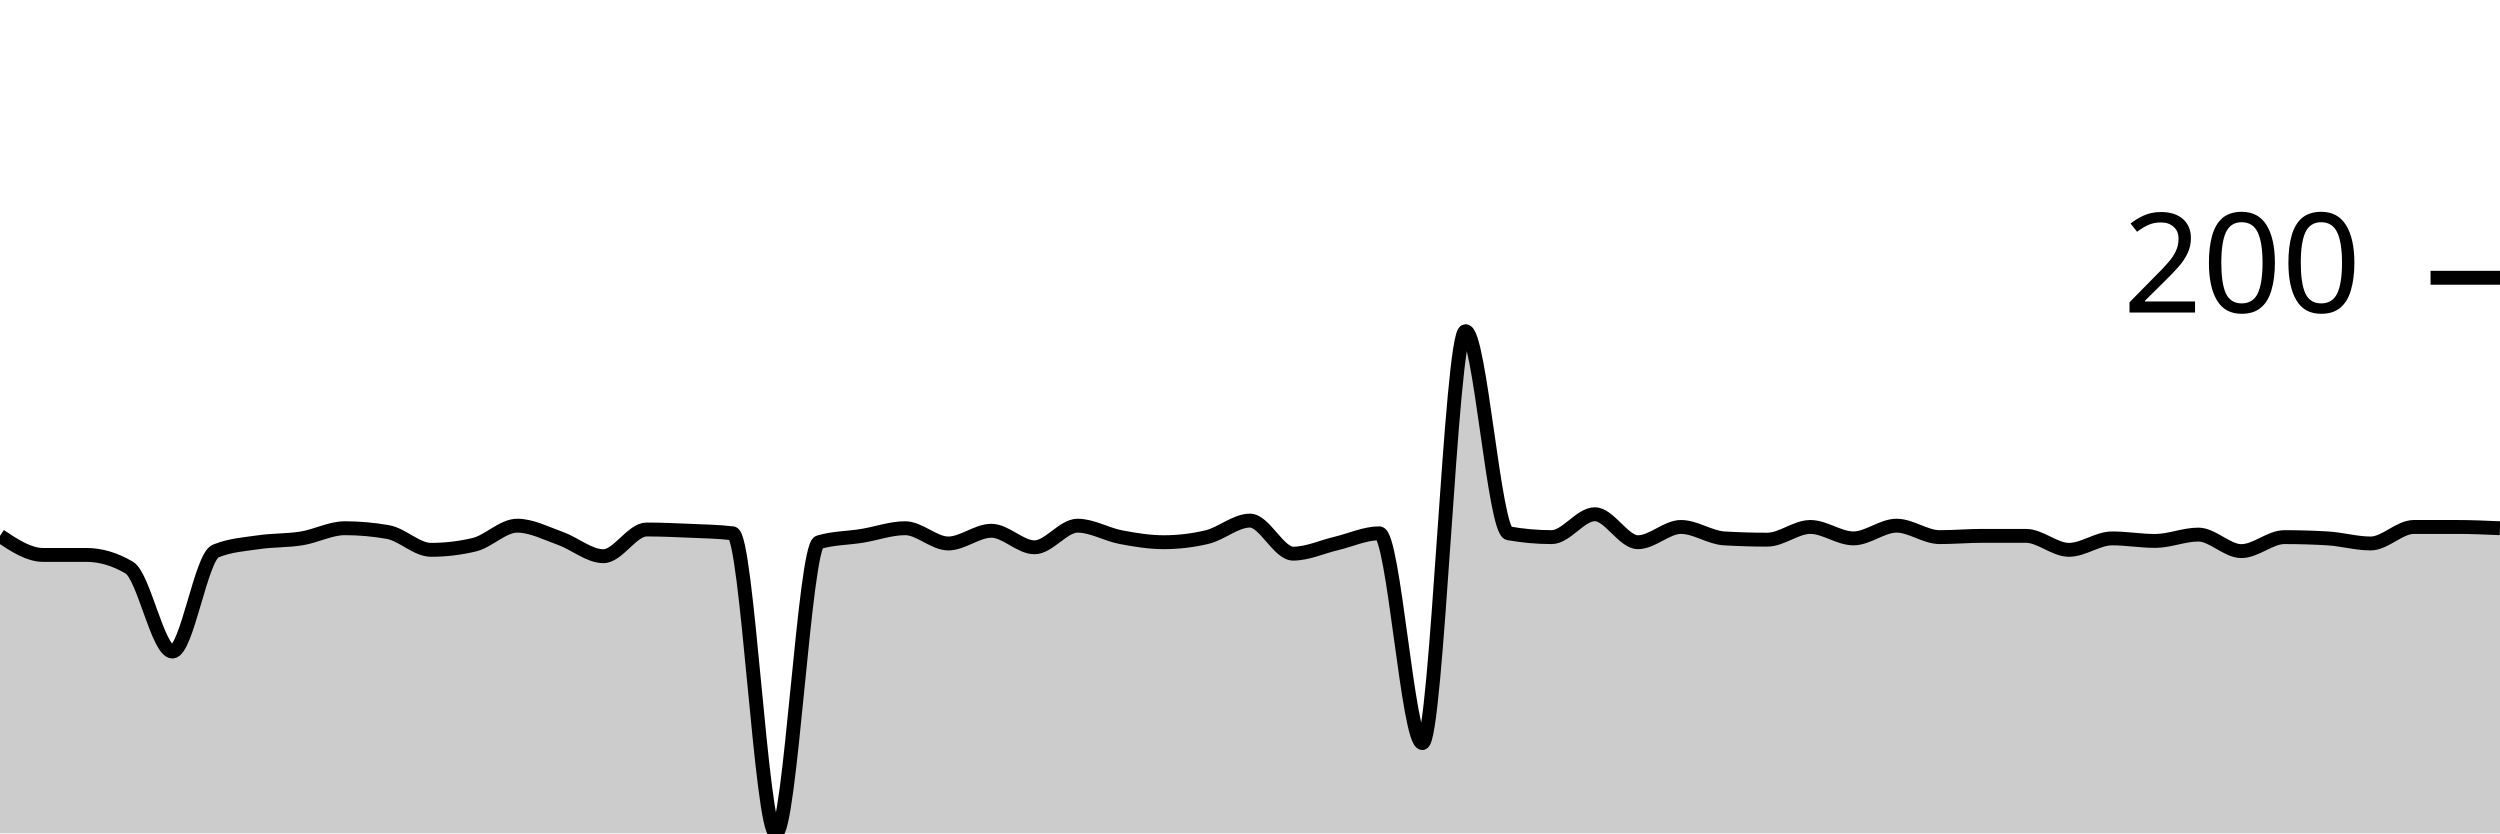
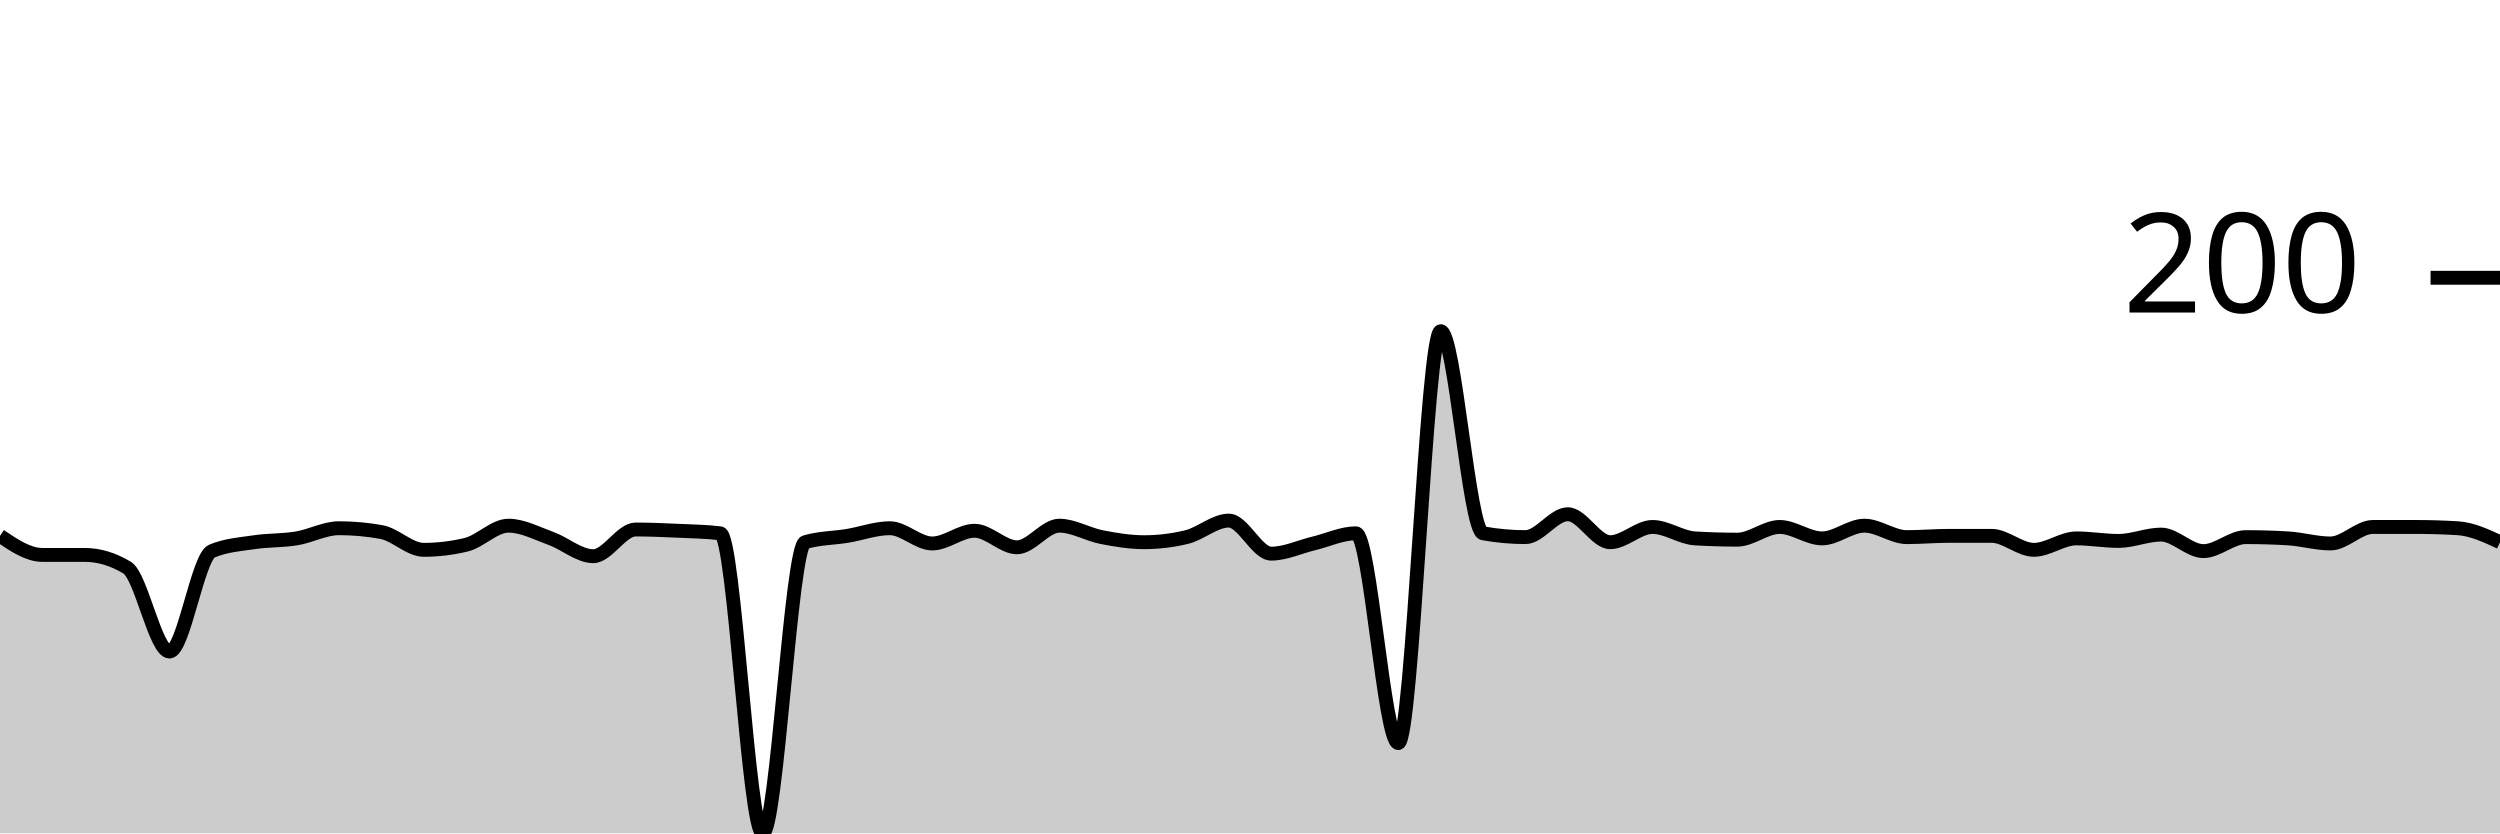
<svg xmlns="http://www.w3.org/2000/svg" viewBox="0 0 180 60">
  <g transform="translate(0,20)">
-     <path class="area" fill="rgba(0, 0, 0, 0.2)" d="M0,18.581C1.034,19.268,2.069,19.954,3.103,19.954C4.138,19.954,5.172,19.954,6.207,19.954C7.241,19.954,8.276,20.259,9.31,20.87C10.345,21.48,11.379,26.911,12.414,26.911C13.448,26.911,14.483,20.107,15.517,19.68C16.552,19.252,17.586,19.191,18.621,19.039C19.655,18.886,20.69,18.932,21.724,18.764C22.759,18.596,23.793,18.032,24.828,18.032C25.862,18.032,26.897,18.124,27.931,18.307C28.966,18.49,30,19.588,31.034,19.588C32.069,19.588,33.103,19.466,34.138,19.222C35.172,18.978,36.207,17.849,37.241,17.849C38.276,17.849,39.31,18.398,40.345,18.764C41.379,19.13,42.414,20.046,43.448,20.046C44.483,20.046,45.517,18.124,46.552,18.124C47.586,18.124,48.621,18.169,49.655,18.215C50.69,18.261,51.724,18.276,52.759,18.398C53.793,18.52,54.828,40,55.862,40C56.897,40,57.931,19.344,58.966,19.039C60,18.734,61.034,18.749,62.069,18.581C63.103,18.413,64.138,18.032,65.172,18.032C66.207,18.032,67.241,19.13,68.276,19.13C69.31,19.13,70.345,18.215,71.379,18.215C72.414,18.215,73.448,19.405,74.483,19.405C75.517,19.405,76.552,17.849,77.586,17.849C78.621,17.849,79.655,18.474,80.69,18.673C81.724,18.871,82.759,19.039,83.793,19.039C84.828,19.039,85.862,18.917,86.897,18.673C87.931,18.429,88.966,17.483,90,17.483C91.034,17.483,92.069,19.863,93.103,19.863C94.138,19.863,95.172,19.375,96.207,19.13C97.241,18.886,98.276,18.398,99.31,18.398C100.345,18.398,101.379,33.501,102.414,33.501C103.448,33.501,104.483,3.844,105.517,3.844C106.552,3.844,107.586,18.215,108.621,18.398C109.655,18.581,110.69,18.673,111.724,18.673C112.759,18.673,113.793,17.025,114.828,17.025C115.862,17.025,116.897,19.039,117.931,19.039C118.966,19.039,120,17.941,121.034,17.941C122.069,17.941,123.103,18.703,124.138,18.764C125.172,18.825,126.207,18.856,127.241,18.856C128.276,18.856,129.31,17.941,130.345,17.941C131.379,17.941,132.414,18.764,133.448,18.764C134.483,18.764,135.517,17.849,136.552,17.849C137.586,17.849,138.621,18.673,139.655,18.673C140.69,18.673,141.724,18.581,142.759,18.581C143.793,18.581,144.828,18.581,145.862,18.581C146.897,18.581,147.931,19.588,148.966,19.588C150,19.588,151.034,18.764,152.069,18.764C153.103,18.764,154.138,18.947,155.172,18.947C156.207,18.947,157.241,18.49,158.276,18.49C159.31,18.49,160.345,19.68,161.379,19.68C162.414,19.68,163.448,18.673,164.483,18.673C165.517,18.673,166.552,18.703,167.586,18.764C168.621,18.825,169.655,19.13,170.69,19.13C171.724,19.13,172.759,17.941,173.793,17.941C174.828,17.941,175.862,17.941,176.897,17.941C177.931,17.941,178.966,17.986,180,18.032L180,40C178.966,40,177.931,40,176.897,40C175.862,40,174.828,40,173.793,40C172.759,40,171.724,40,170.69,40C169.655,40,168.621,40,167.586,40C166.552,40,165.517,40,164.483,40C163.448,40,162.414,40,161.379,40C160.345,40,159.31,40,158.276,40C157.241,40,156.207,40,155.172,40C154.138,40,153.103,40,152.069,40C151.034,40,150,40,148.966,40C147.931,40,146.897,40,145.862,40C144.828,40,143.793,40,142.759,40C141.724,40,140.69,40,139.655,40C138.621,40,137.586,40,136.552,40C135.517,40,134.483,40,133.448,40C132.414,40,131.379,40,130.345,40C129.31,40,128.276,40,127.241,40C126.207,40,125.172,40,124.138,40C123.103,40,122.069,40,121.034,40C120,40,118.966,40,117.931,40C116.897,40,115.862,40,114.828,40C113.793,40,112.759,40,111.724,40C110.69,40,109.655,40,108.621,40C107.586,40,106.552,40,105.517,40C104.483,40,103.448,40,102.414,40C101.379,40,100.345,40,99.31,40C98.276,40,97.241,40,96.207,40C95.172,40,94.138,40,93.103,40C92.069,40,91.034,40,90,40C88.966,40,87.931,40,86.897,40C85.862,40,84.828,40,83.793,40C82.759,40,81.724,40,80.69,40C79.655,40,78.621,40,77.586,40C76.552,40,75.517,40,74.483,40C73.448,40,72.414,40,71.379,40C70.345,40,69.31,40,68.276,40C67.241,40,66.207,40,65.172,40C64.138,40,63.103,40,62.069,40C61.034,40,60,40,58.966,40C57.931,40,56.897,40,55.862,40C54.828,40,53.793,40,52.759,40C51.724,40,50.69,40,49.655,40C48.621,40,47.586,40,46.552,40C45.517,40,44.483,40,43.448,40C42.414,40,41.379,40,40.345,40C39.31,40,38.276,40,37.241,40C36.207,40,35.172,40,34.138,40C33.103,40,32.069,40,31.034,40C30,40,28.966,40,27.931,40C26.897,40,25.862,40,24.828,40C23.793,40,22.759,40,21.724,40C20.69,40,19.655,40,18.621,40C17.586,40,16.552,40,15.517,40C14.483,40,13.448,40,12.414,40C11.379,40,10.345,40,9.31,40C8.276,40,7.241,40,6.207,40C5.172,40,4.138,40,3.103,40C2.069,40,1.034,40,0,40Z" />
-     <path class="line" stroke="black" fill="none" d="M0,18.581C1.034,19.268,2.069,19.954,3.103,19.954C4.138,19.954,5.172,19.954,6.207,19.954C7.241,19.954,8.276,20.259,9.31,20.87C10.345,21.48,11.379,26.911,12.414,26.911C13.448,26.911,14.483,20.107,15.517,19.68C16.552,19.252,17.586,19.191,18.621,19.039C19.655,18.886,20.69,18.932,21.724,18.764C22.759,18.596,23.793,18.032,24.828,18.032C25.862,18.032,26.897,18.124,27.931,18.307C28.966,18.49,30,19.588,31.034,19.588C32.069,19.588,33.103,19.466,34.138,19.222C35.172,18.978,36.207,17.849,37.241,17.849C38.276,17.849,39.31,18.398,40.345,18.764C41.379,19.13,42.414,20.046,43.448,20.046C44.483,20.046,45.517,18.124,46.552,18.124C47.586,18.124,48.621,18.169,49.655,18.215C50.69,18.261,51.724,18.276,52.759,18.398C53.793,18.52,54.828,40,55.862,40C56.897,40,57.931,19.344,58.966,19.039C60,18.734,61.034,18.749,62.069,18.581C63.103,18.413,64.138,18.032,65.172,18.032C66.207,18.032,67.241,19.13,68.276,19.13C69.31,19.13,70.345,18.215,71.379,18.215C72.414,18.215,73.448,19.405,74.483,19.405C75.517,19.405,76.552,17.849,77.586,17.849C78.621,17.849,79.655,18.474,80.69,18.673C81.724,18.871,82.759,19.039,83.793,19.039C84.828,19.039,85.862,18.917,86.897,18.673C87.931,18.429,88.966,17.483,90,17.483C91.034,17.483,92.069,19.863,93.103,19.863C94.138,19.863,95.172,19.375,96.207,19.13C97.241,18.886,98.276,18.398,99.31,18.398C100.345,18.398,101.379,33.501,102.414,33.501C103.448,33.501,104.483,3.844,105.517,3.844C106.552,3.844,107.586,18.215,108.621,18.398C109.655,18.581,110.69,18.673,111.724,18.673C112.759,18.673,113.793,17.025,114.828,17.025C115.862,17.025,116.897,19.039,117.931,19.039C118.966,19.039,120,17.941,121.034,17.941C122.069,17.941,123.103,18.703,124.138,18.764C125.172,18.825,126.207,18.856,127.241,18.856C128.276,18.856,129.31,17.941,130.345,17.941C131.379,17.941,132.414,18.764,133.448,18.764C134.483,18.764,135.517,17.849,136.552,17.849C137.586,17.849,138.621,18.673,139.655,18.673C140.69,18.673,141.724,18.581,142.759,18.581C143.793,18.581,144.828,18.581,145.862,18.581C146.897,18.581,147.931,19.588,148.966,19.588C150,19.588,151.034,18.764,152.069,18.764C153.103,18.764,154.138,18.947,155.172,18.947C156.207,18.947,157.241,18.49,158.276,18.49C159.31,18.49,160.345,19.68,161.379,19.68C162.414,19.68,163.448,18.673,164.483,18.673C165.517,18.673,166.552,18.703,167.586,18.764C168.621,18.825,169.655,19.13,170.69,19.13C171.724,19.13,172.759,17.941,173.793,17.941C174.828,17.941,175.862,17.941,176.897,17.941C177.931,17.941,178.966,17.986,180,18.032" />
+     <path class="area" fill="rgba(0, 0, 0, 0.2)" d="M0,18.581C1.017,19.268,2.034,19.954,3.051,19.954C4.068,19.954,5.085,19.954,6.102,19.954C7.119,19.954,8.136,20.259,9.153,20.87C10.169,21.48,11.186,26.911,12.203,26.911C13.22,26.911,14.237,20.107,15.254,19.68C16.271,19.252,17.288,19.191,18.305,19.039C19.322,18.886,20.339,18.932,21.356,18.764C22.373,18.596,23.39,18.032,24.407,18.032C25.424,18.032,26.441,18.124,27.458,18.307C28.475,18.49,29.492,19.588,30.508,19.588C31.525,19.588,32.542,19.466,33.559,19.222C34.576,18.978,35.593,17.849,36.61,17.849C37.627,17.849,38.644,18.398,39.661,18.764C40.678,19.13,41.695,20.046,42.712,20.046C43.729,20.046,44.746,18.124,45.763,18.124C46.78,18.124,47.797,18.169,48.814,18.215C49.831,18.261,50.847,18.276,51.864,18.398C52.881,18.52,53.898,40,54.915,40C55.932,40,56.949,19.344,57.966,19.039C58.983,18.734,60,18.749,61.017,18.581C62.034,18.413,63.051,18.032,64.068,18.032C65.085,18.032,66.102,19.13,67.119,19.13C68.136,19.13,69.153,18.215,70.169,18.215C71.186,18.215,72.203,19.405,73.22,19.405C74.237,19.405,75.254,17.849,76.271,17.849C77.288,17.849,78.305,18.474,79.322,18.673C80.339,18.871,81.356,19.039,82.373,19.039C83.39,19.039,84.407,18.917,85.424,18.673C86.441,18.429,87.458,17.483,88.475,17.483C89.492,17.483,90.508,19.863,91.525,19.863C92.542,19.863,93.559,19.375,94.576,19.13C95.593,18.886,96.61,18.398,97.627,18.398C98.644,18.398,99.661,33.501,100.678,33.501C101.695,33.501,102.712,3.844,103.729,3.844C104.746,3.844,105.763,18.215,106.78,18.398C107.797,18.581,108.814,18.673,109.831,18.673C110.847,18.673,111.864,17.025,112.881,17.025C113.898,17.025,114.915,19.039,115.932,19.039C116.949,19.039,117.966,17.941,118.983,17.941C120,17.941,121.017,18.703,122.034,18.764C123.051,18.825,124.068,18.856,125.085,18.856C126.102,18.856,127.119,17.941,128.136,17.941C129.153,17.941,130.169,18.764,131.186,18.764C132.203,18.764,133.22,17.849,134.237,17.849C135.254,17.849,136.271,18.673,137.288,18.673C138.305,18.673,139.322,18.581,140.339,18.581C141.356,18.581,142.373,18.581,143.39,18.581C144.407,18.581,145.424,19.588,146.441,19.588C147.458,19.588,148.475,18.764,149.492,18.764C150.508,18.764,151.525,18.947,152.542,18.947C153.559,18.947,154.576,18.49,155.593,18.49C156.61,18.49,157.627,19.68,158.644,19.68C159.661,19.68,160.678,18.673,161.695,18.673C162.712,18.673,163.729,18.703,164.746,18.764C165.763,18.825,166.78,19.13,167.797,19.13C168.814,19.13,169.831,17.941,170.847,17.941C171.864,17.941,172.881,17.941,173.898,17.941C174.915,17.941,175.932,17.971,176.949,18.032C177.966,18.093,178.983,18.566,180,19.039L180,40C178.983,40,177.966,40,176.949,40C175.932,40,174.915,40,173.898,40C172.881,40,171.864,40,170.847,40C169.831,40,168.814,40,167.797,40C166.78,40,165.763,40,164.746,40C163.729,40,162.712,40,161.695,40C160.678,40,159.661,40,158.644,40C157.627,40,156.61,40,155.593,40C154.576,40,153.559,40,152.542,40C151.525,40,150.508,40,149.492,40C148.475,40,147.458,40,146.441,40C145.424,40,144.407,40,143.39,40C142.373,40,141.356,40,140.339,40C139.322,40,138.305,40,137.288,40C136.271,40,135.254,40,134.237,40C133.22,40,132.203,40,131.186,40C130.169,40,129.153,40,128.136,40C127.119,40,126.102,40,125.085,40C124.068,40,123.051,40,122.034,40C121.017,40,120,40,118.983,40C117.966,40,116.949,40,115.932,40C114.915,40,113.898,40,112.881,40C111.864,40,110.847,40,109.831,40C108.814,40,107.797,40,106.78,40C105.763,40,104.746,40,103.729,40C102.712,40,101.695,40,100.678,40C99.661,40,98.644,40,97.627,40C96.61,40,95.593,40,94.576,40C93.559,40,92.542,40,91.525,40C90.508,40,89.492,40,88.475,40C87.458,40,86.441,40,85.424,40C84.407,40,83.39,40,82.373,40C81.356,40,80.339,40,79.322,40C78.305,40,77.288,40,76.271,40C75.254,40,74.237,40,73.22,40C72.203,40,71.186,40,70.169,40C69.153,40,68.136,40,67.119,40C66.102,40,65.085,40,64.068,40C63.051,40,62.034,40,61.017,40C60,40,58.983,40,57.966,40C56.949,40,55.932,40,54.915,40C53.898,40,52.881,40,51.864,40C50.847,40,49.831,40,48.814,40C47.797,40,46.78,40,45.763,40C44.746,40,43.729,40,42.712,40C41.695,40,40.678,40,39.661,40C38.644,40,37.627,40,36.61,40C35.593,40,34.576,40,33.559,40C32.542,40,31.525,40,30.508,40C29.492,40,28.475,40,27.458,40C26.441,40,25.424,40,24.407,40C23.39,40,22.373,40,21.356,40C20.339,40,19.322,40,18.305,40C17.288,40,16.271,40,15.254,40C14.237,40,13.22,40,12.203,40C11.186,40,10.169,40,9.153,40C8.136,40,7.119,40,6.102,40C5.085,40,4.068,40,3.051,40C2.034,40,1.017,40,0,40Z" />
+     <path class="line" stroke="black" fill="none" d="M0,18.581C1.017,19.268,2.034,19.954,3.051,19.954C4.068,19.954,5.085,19.954,6.102,19.954C7.119,19.954,8.136,20.259,9.153,20.87C10.169,21.48,11.186,26.911,12.203,26.911C13.22,26.911,14.237,20.107,15.254,19.68C16.271,19.252,17.288,19.191,18.305,19.039C19.322,18.886,20.339,18.932,21.356,18.764C22.373,18.596,23.39,18.032,24.407,18.032C25.424,18.032,26.441,18.124,27.458,18.307C28.475,18.49,29.492,19.588,30.508,19.588C31.525,19.588,32.542,19.466,33.559,19.222C34.576,18.978,35.593,17.849,36.61,17.849C37.627,17.849,38.644,18.398,39.661,18.764C40.678,19.13,41.695,20.046,42.712,20.046C43.729,20.046,44.746,18.124,45.763,18.124C46.78,18.124,47.797,18.169,48.814,18.215C49.831,18.261,50.847,18.276,51.864,18.398C52.881,18.52,53.898,40,54.915,40C55.932,40,56.949,19.344,57.966,19.039C58.983,18.734,60,18.749,61.017,18.581C62.034,18.413,63.051,18.032,64.068,18.032C65.085,18.032,66.102,19.13,67.119,19.13C68.136,19.13,69.153,18.215,70.169,18.215C71.186,18.215,72.203,19.405,73.22,19.405C74.237,19.405,75.254,17.849,76.271,17.849C77.288,17.849,78.305,18.474,79.322,18.673C80.339,18.871,81.356,19.039,82.373,19.039C83.39,19.039,84.407,18.917,85.424,18.673C86.441,18.429,87.458,17.483,88.475,17.483C89.492,17.483,90.508,19.863,91.525,19.863C92.542,19.863,93.559,19.375,94.576,19.13C95.593,18.886,96.61,18.398,97.627,18.398C98.644,18.398,99.661,33.501,100.678,33.501C101.695,33.501,102.712,3.844,103.729,3.844C104.746,3.844,105.763,18.215,106.78,18.398C107.797,18.581,108.814,18.673,109.831,18.673C110.847,18.673,111.864,17.025,112.881,17.025C113.898,17.025,114.915,19.039,115.932,19.039C116.949,19.039,117.966,17.941,118.983,17.941C120,17.941,121.017,18.703,122.034,18.764C123.051,18.825,124.068,18.856,125.085,18.856C126.102,18.856,127.119,17.941,128.136,17.941C129.153,17.941,130.169,18.764,131.186,18.764C132.203,18.764,133.22,17.849,134.237,17.849C135.254,17.849,136.271,18.673,137.288,18.673C138.305,18.673,139.322,18.581,140.339,18.581C141.356,18.581,142.373,18.581,143.39,18.581C144.407,18.581,145.424,19.588,146.441,19.588C147.458,19.588,148.475,18.764,149.492,18.764C150.508,18.764,151.525,18.947,152.542,18.947C153.559,18.947,154.576,18.49,155.593,18.49C156.61,18.49,157.627,19.68,158.644,19.68C159.661,19.68,160.678,18.673,161.695,18.673C162.712,18.673,163.729,18.703,164.746,18.764C165.763,18.825,166.78,19.13,167.797,19.13C168.814,19.13,169.831,17.941,170.847,17.941C171.864,17.941,172.881,17.941,173.898,17.941C174.915,17.941,175.932,17.971,176.949,18.032C177.966,18.093,178.983,18.566,180,19.039" />
    <path class="axis-ceiling" stroke-width="1" stroke="black" fill="none" d="M175,0L180,0" />
    <text class="axis-ceiling-label" font-family="sans-serif" text-anchor="end" font-size="10px" x="170" y="2.5">200</text>
  </g>
</svg>
